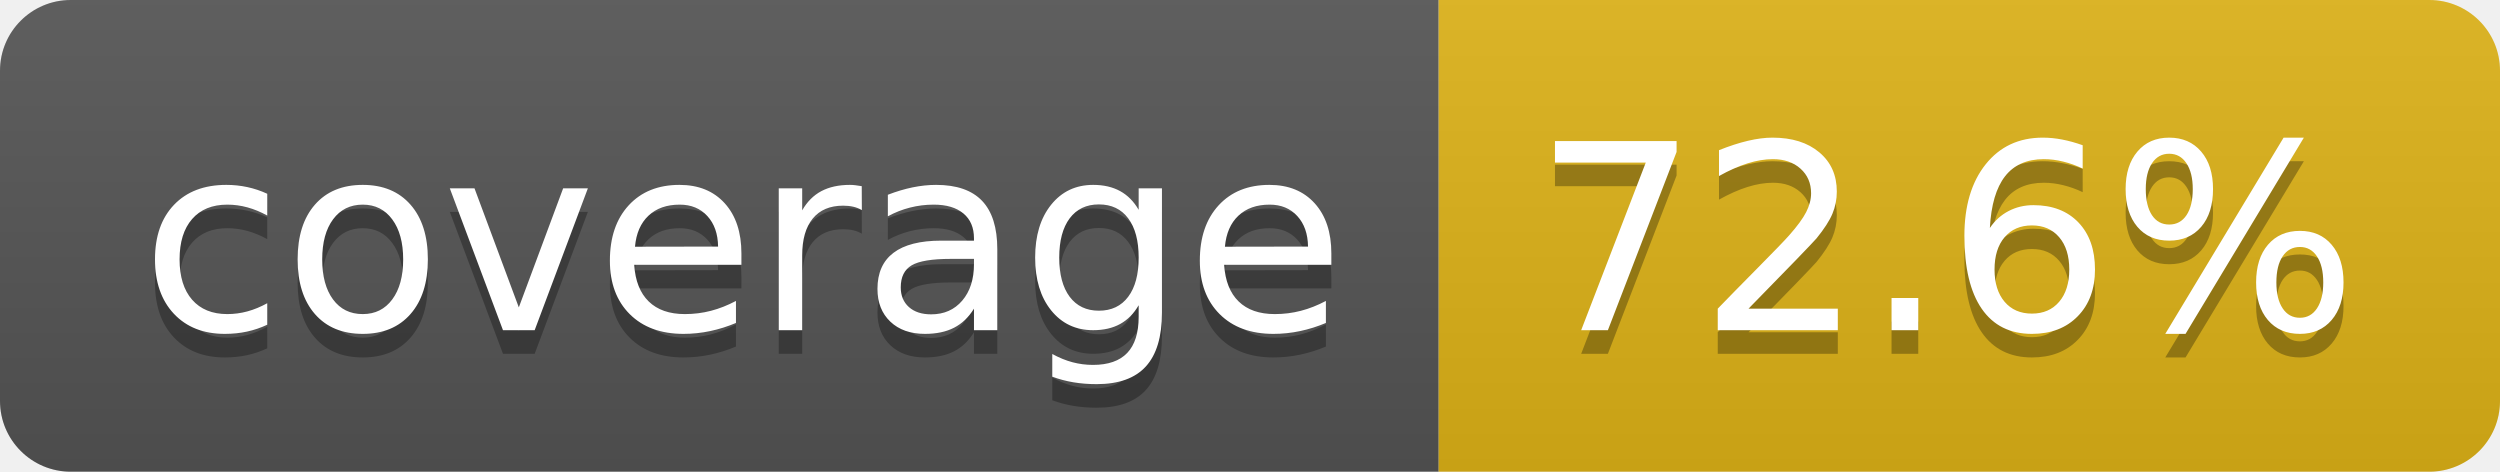
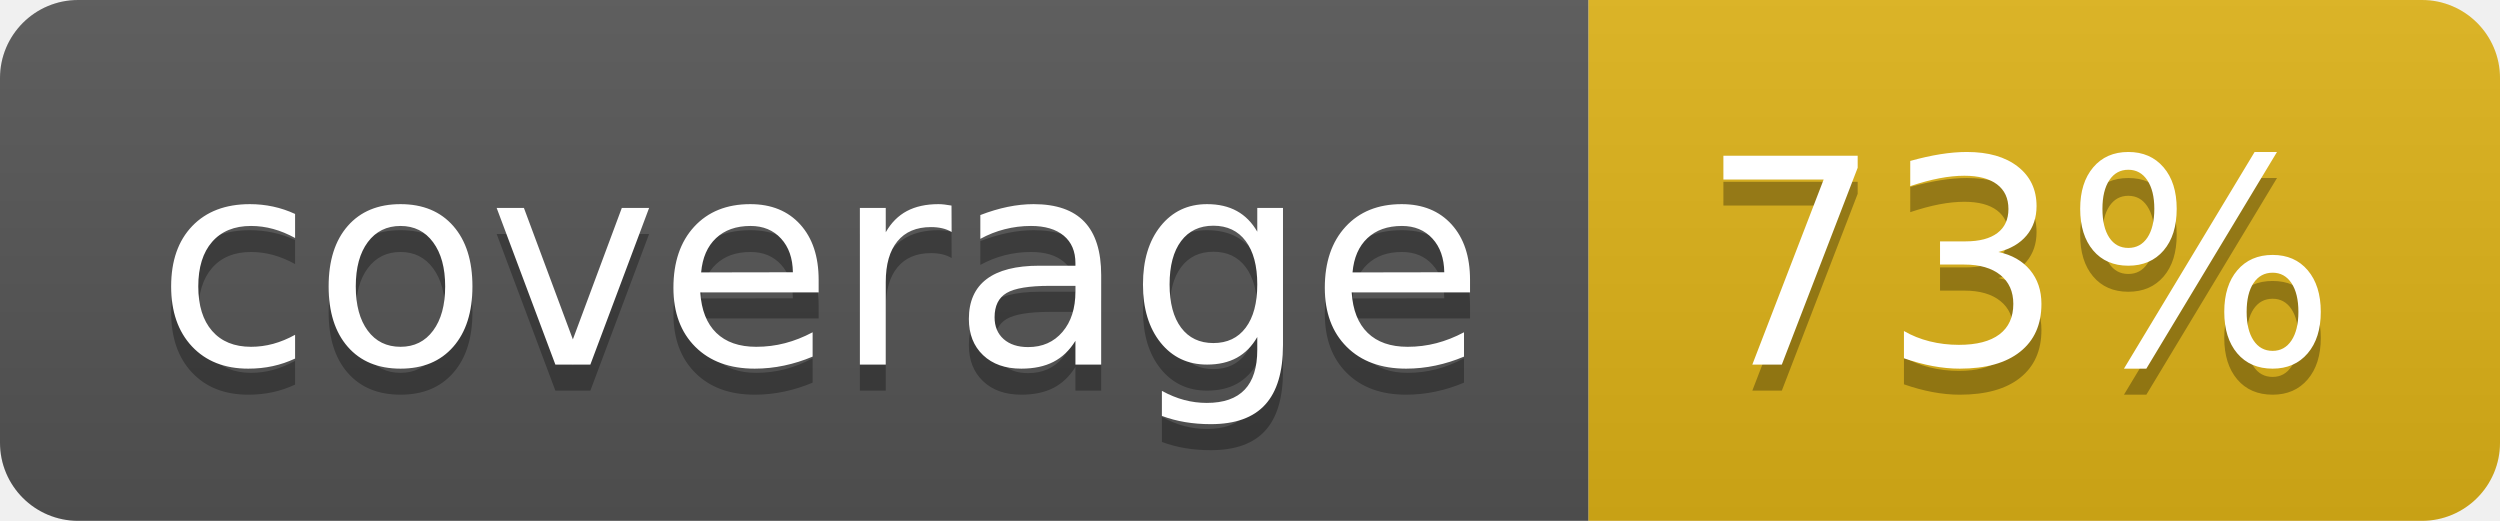
- <svg xmlns="http://www.w3.org/2000/svg" width="106" height="20" role="img" aria-label="coverage: 72.6%">
+ <svg xmlns="http://www.w3.org/2000/svg" width="96" height="20" role="img" aria-label="coverage: 73%">
  <linearGradient id="s" x2="0" y2="100%">
    <stop offset="0" stop-color="#bbb" stop-opacity=".1" />
    <stop offset="1" stop-opacity=".1" />
  </linearGradient>
  <clipPath id="r">
-     <rect width="106" height="20" rx="3" fill="#fff" />
+     <rect width="96" height="20" rx="3" fill="#fff" />
  </clipPath>
  <g clip-path="url(#r)">
    <rect width="61" height="20" fill="#555" />
-     <rect x="61" width="45" height="20" fill="#dfb317" />
-     <rect width="106" height="20" fill="url(#s)" />
+     <rect x="61" width="35" height="20" fill="#dfb317" />
+     <rect width="96" height="20" fill="url(#s)" />
  </g>
  <g fill="#fff" text-anchor="middle" font-family="Verdana,Geneva,DejaVu Sans,sans-serif" text-rendering="geometricPrecision" font-size="110">
    <text aria-hidden="true" x="315" y="150" fill="#010101" fill-opacity=".3" transform="scale(.1)" textLength="510">coverage</text>
    <text x="315" y="140" transform="scale(.1)" fill="#fff" textLength="510">coverage</text>
-     <text aria-hidden="true" x="825" y="150" fill="#010101" fill-opacity=".3" transform="scale(.1)" textLength="350">72.6%</text>
-     <text x="825" y="140" transform="scale(.1)" fill="#fff" textLength="350">72.6%</text>
+     <text aria-hidden="true" x="775" y="150" fill="#010101" fill-opacity=".3" transform="scale(.1)" textLength="245">73%</text>
+     <text x="775" y="140" transform="scale(.1)" fill="#fff" textLength="245">73%</text>
  </g>
</svg>
